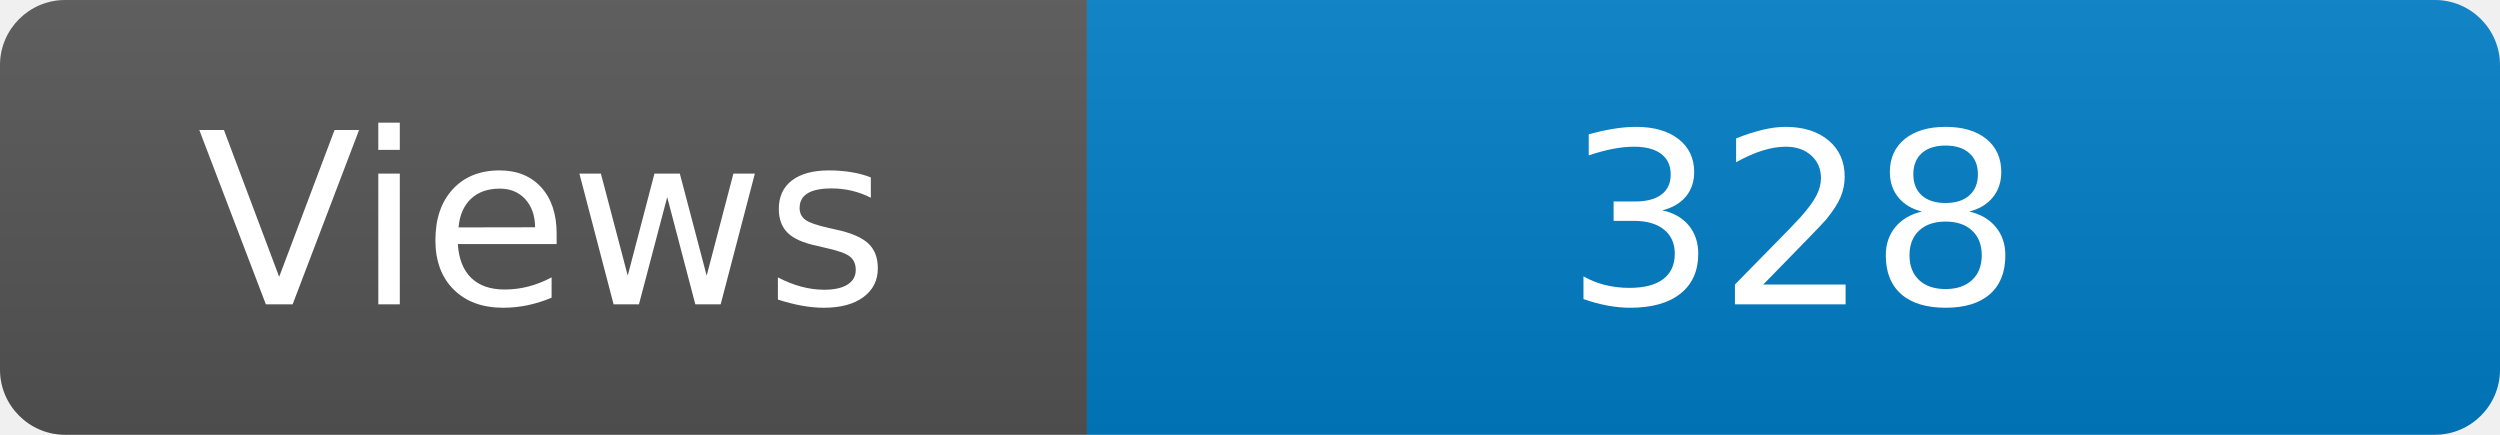
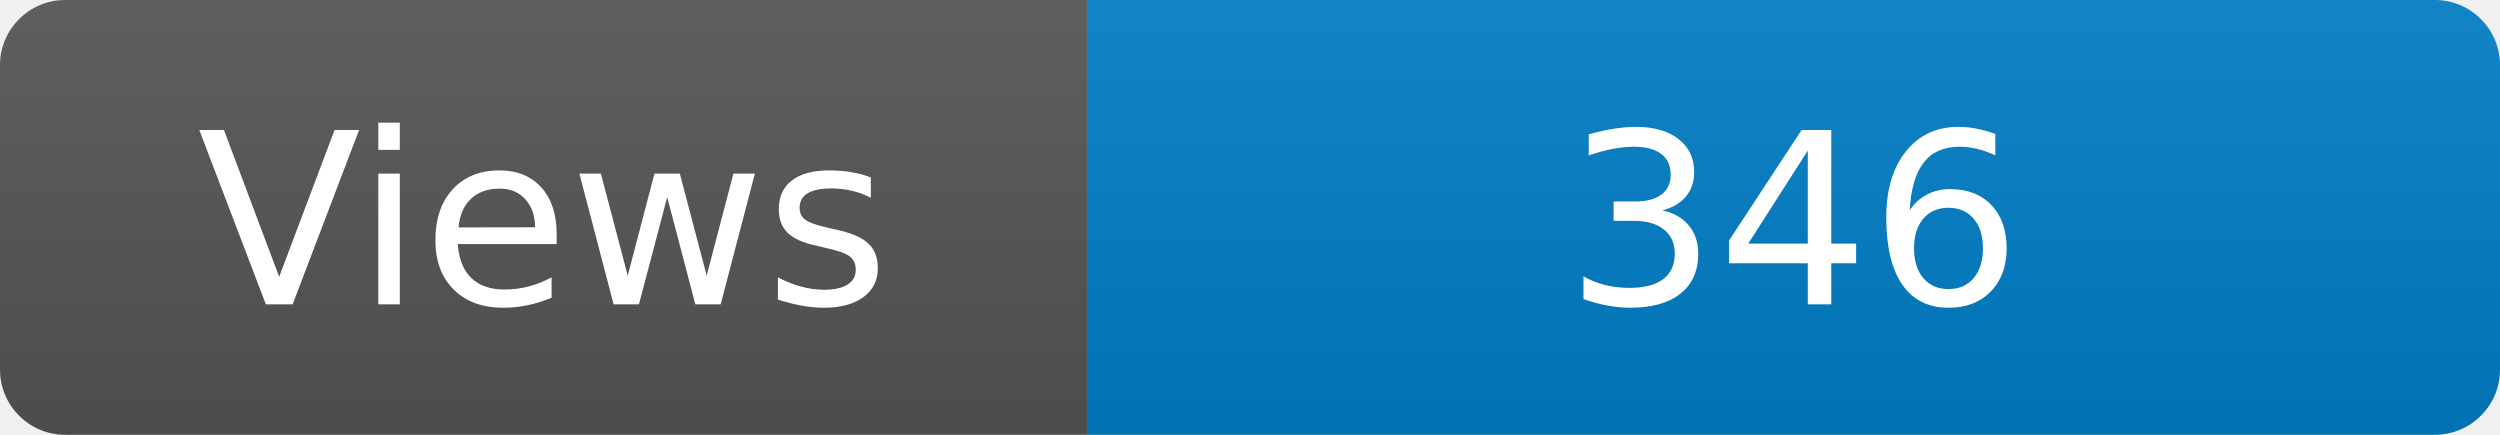
<svg xmlns="http://www.w3.org/2000/svg" width="115" height="20" role="img" aria-label="Maintained?: yes">
  <linearGradient id="s" x2="0" y2="100%">
    <stop offset="0" stop-color="#bbb" stop-opacity=".1" />
    <stop offset="1" stop-opacity=".1" />
  </linearGradient>
  <clipPath id="r">
    <rect width="115" height="20" rx="3" fill="#fff" />
  </clipPath>
  <g clip-path="url(#r)">
    <rect width="50" height="20" fill="#555" />
    <rect x="50" width="160" height="20" fill="#007ec6" />
    <rect width="115" height="20" fill="url(#s)" />
  </g>
  <g fill="#fff" text-anchor="middle" font-family="Verdana,Geneva,DejaVu Sans,sans-serif" font-size="110">
    <text x="250" y="140" transform="scale(.1)" fill="#fff">Views</text>
-     <text x="825" y="140" transform="scale(.1)" fill="#fff">328</text>
+     <text x="825" y="140" transform="scale(.1)" fill="#fff">346</text>
  </g>
</svg>
